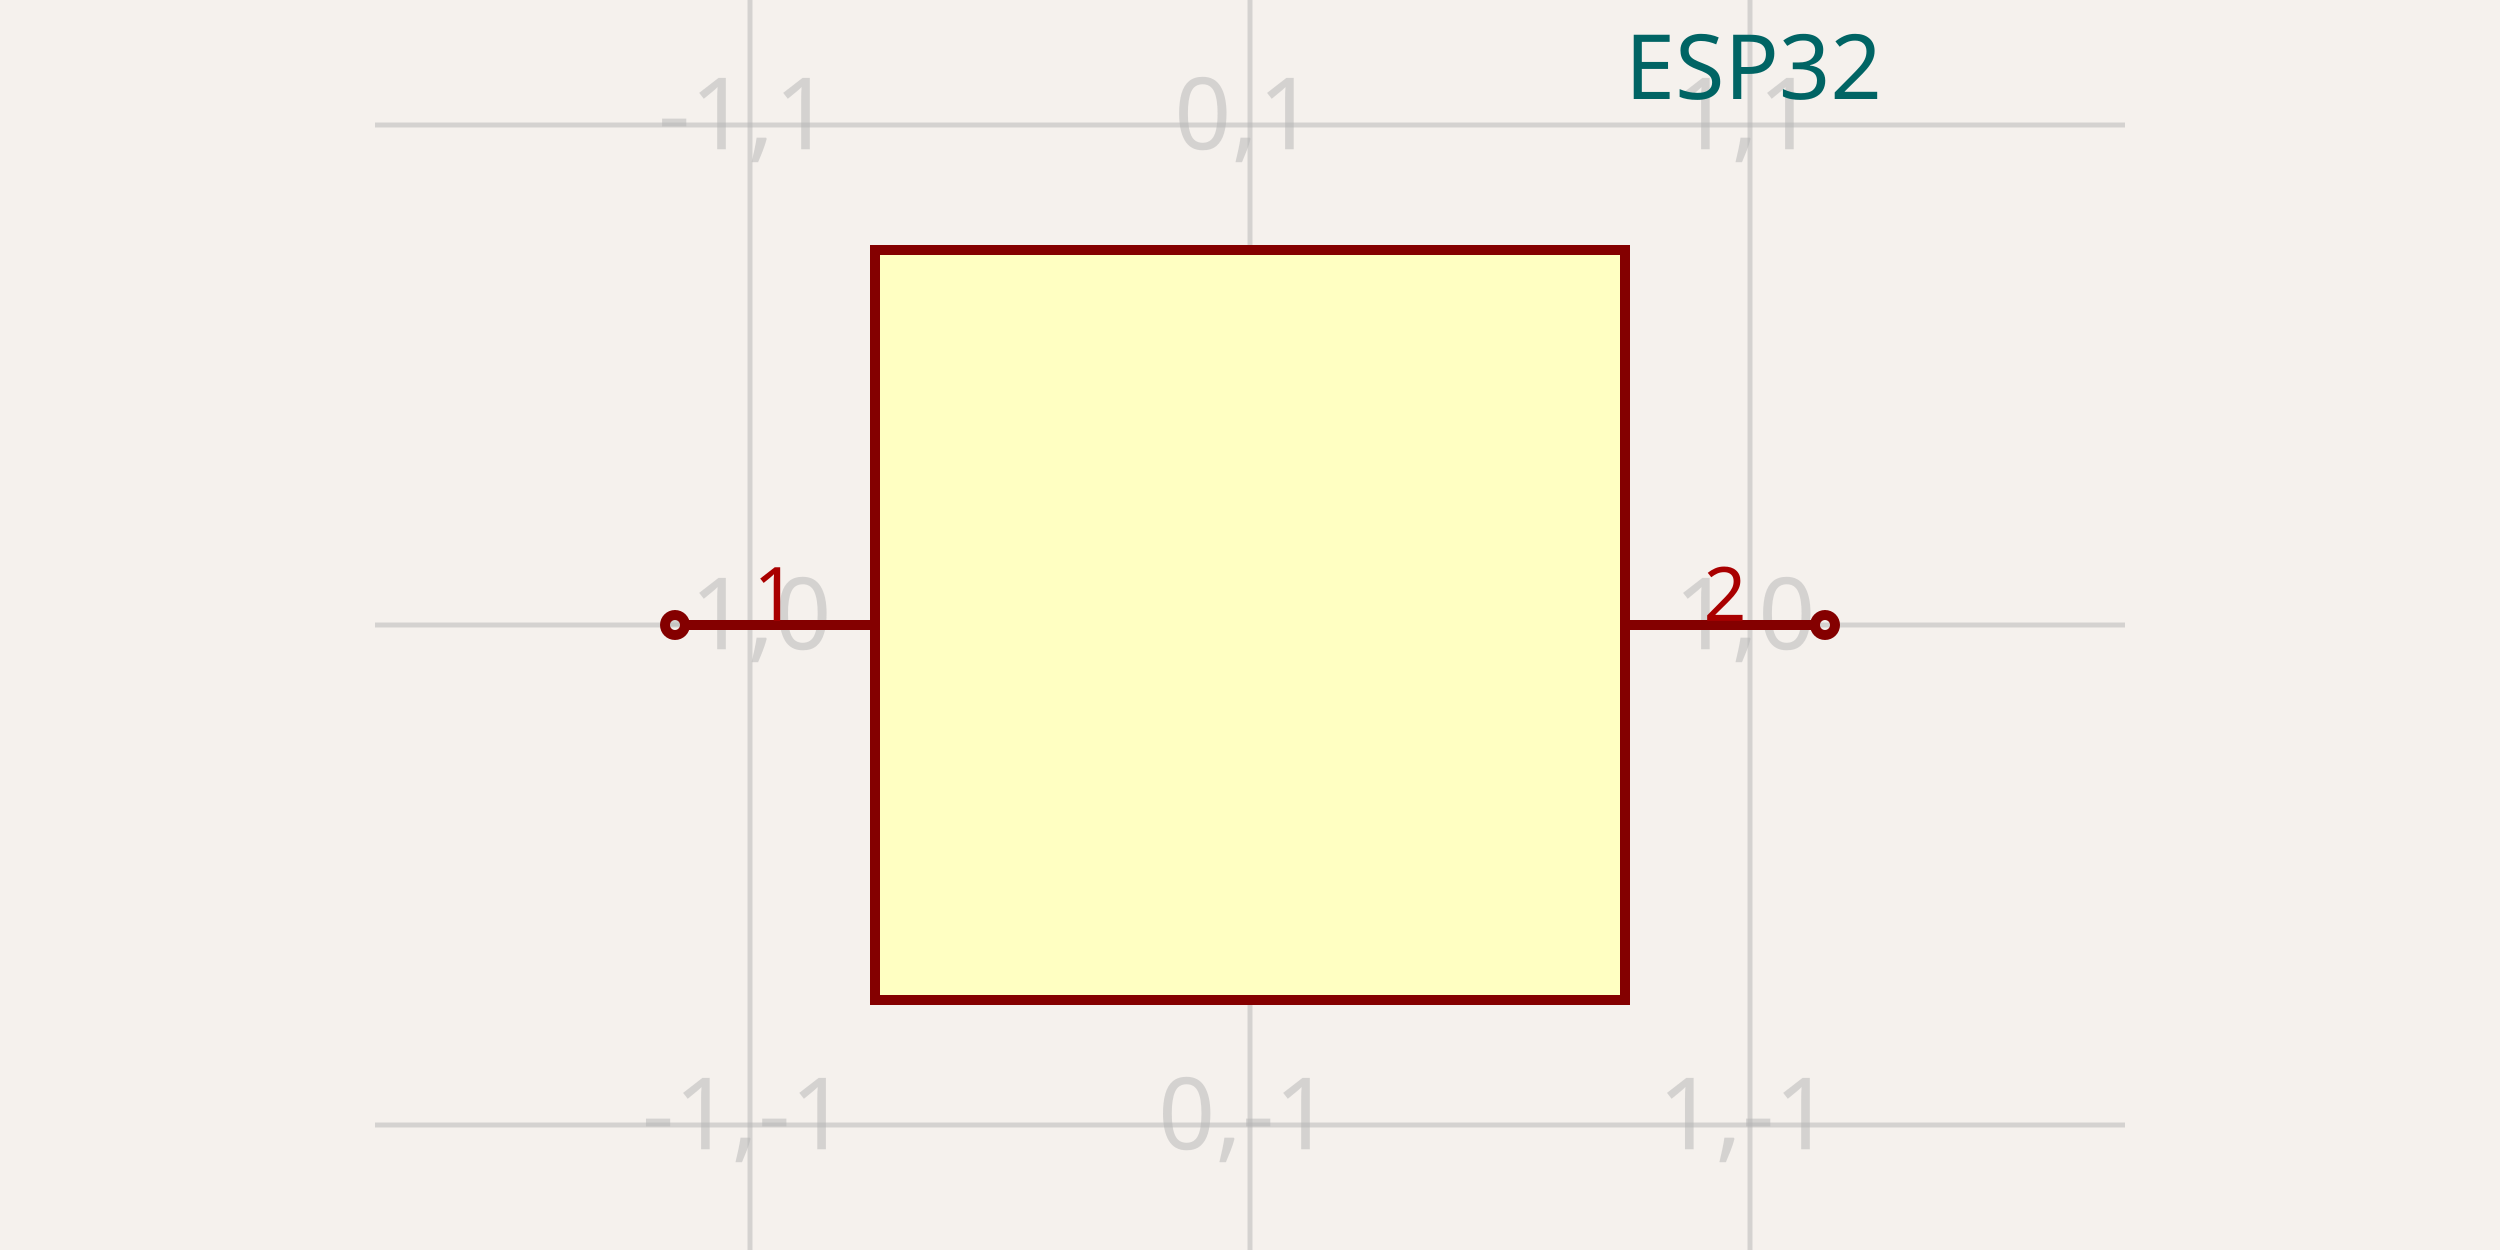
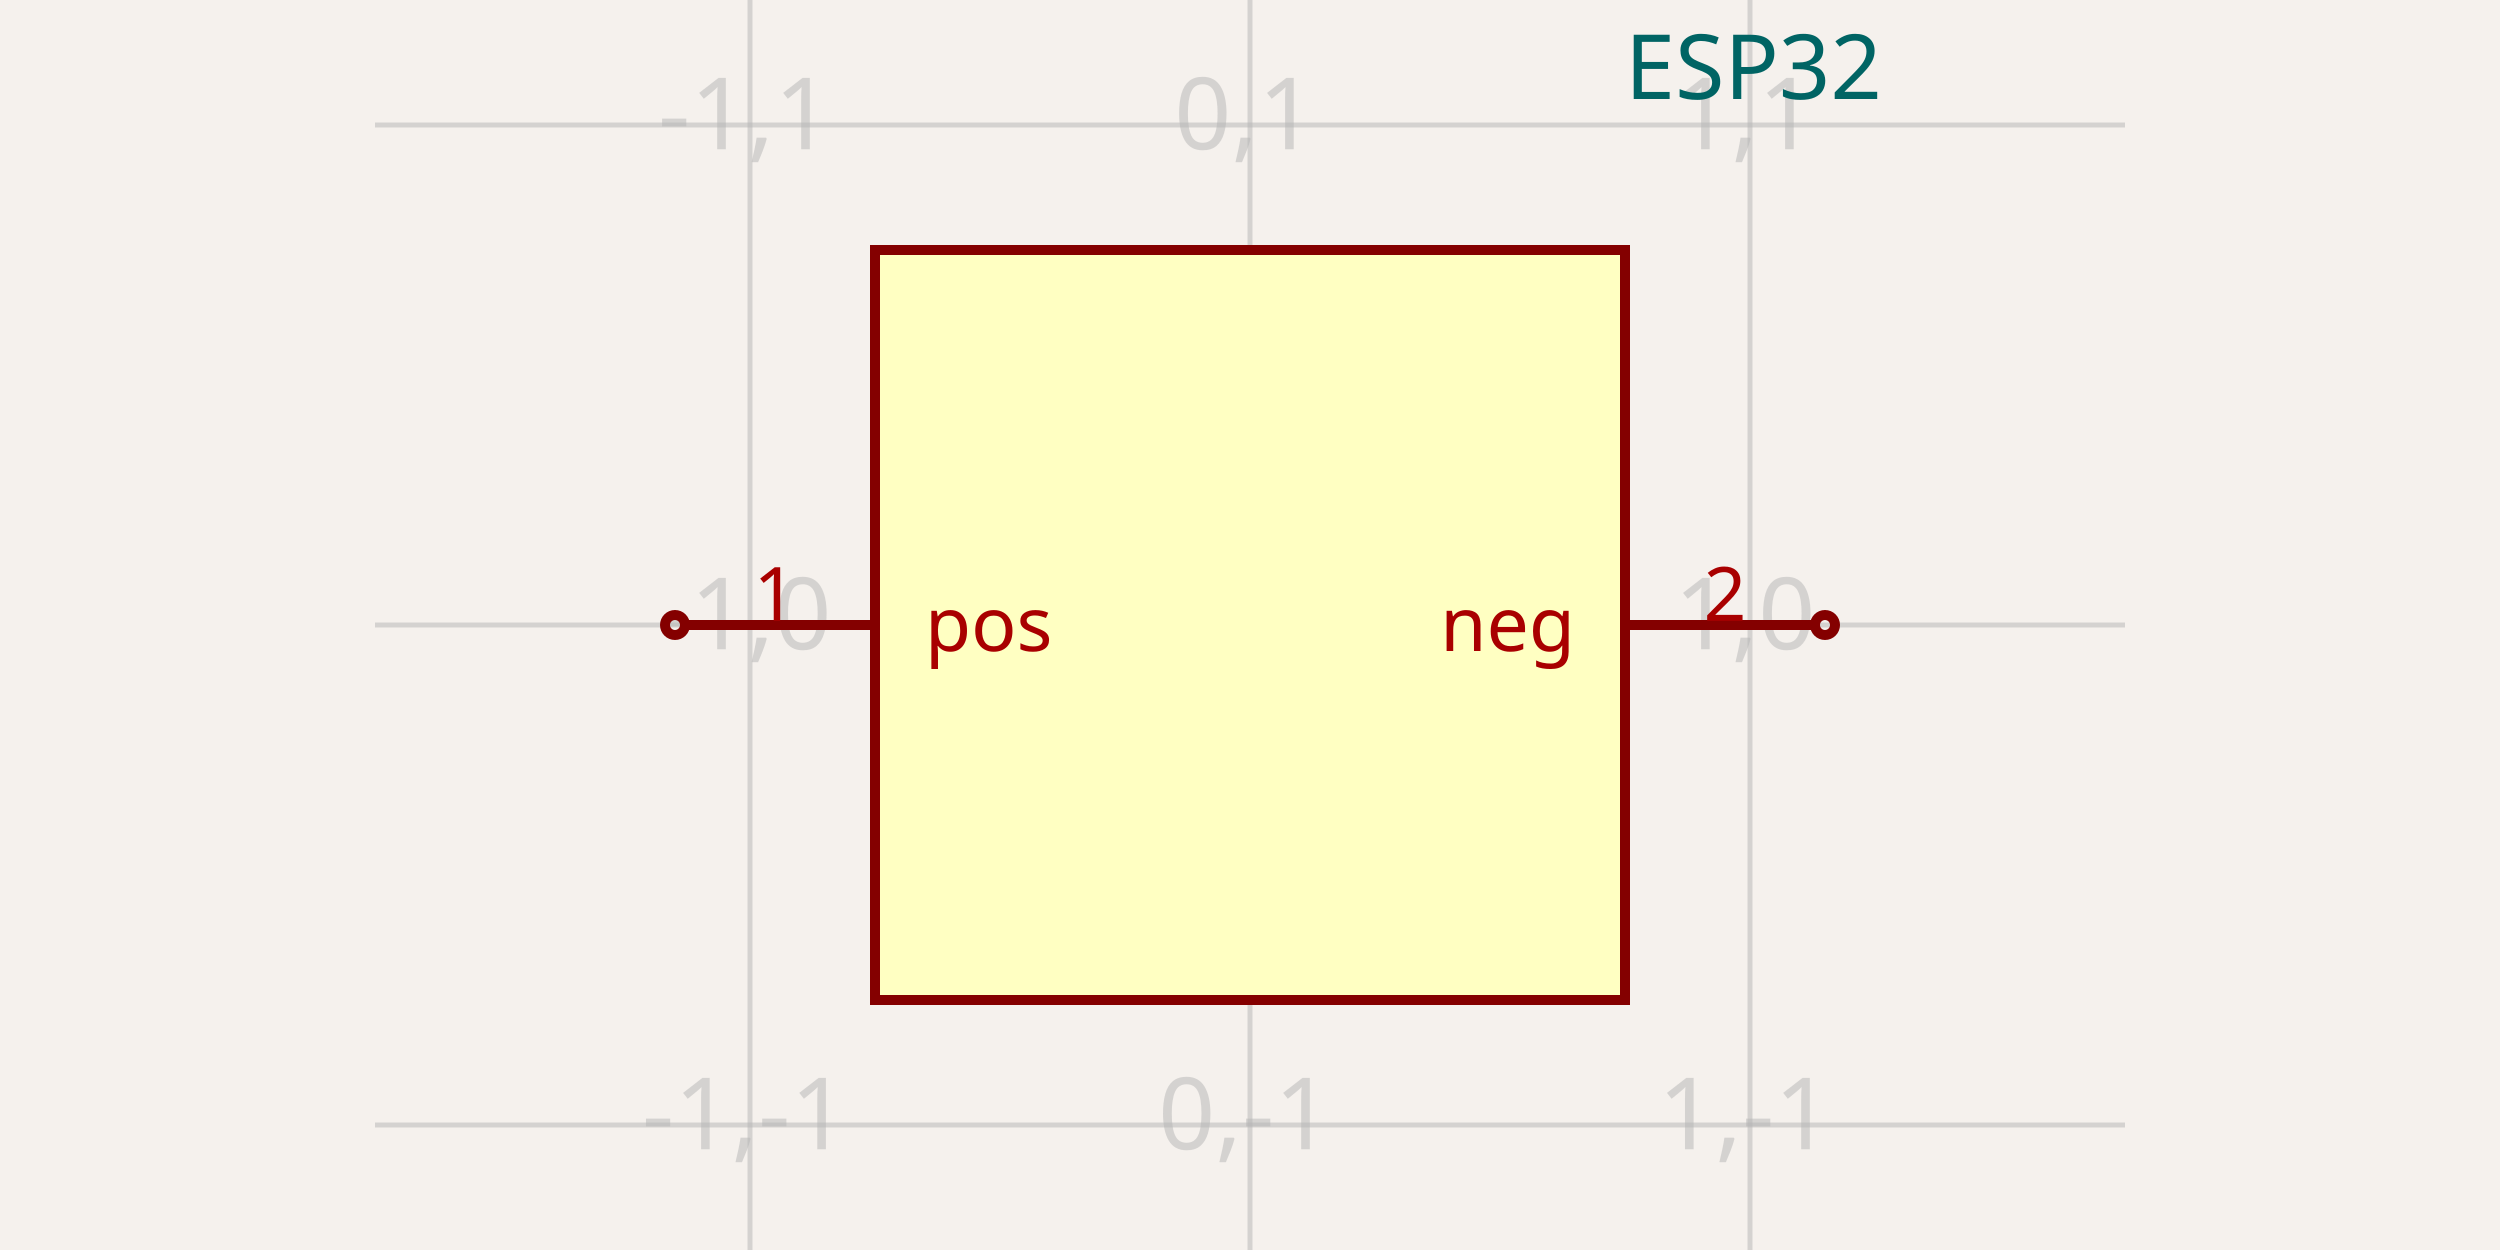
<svg xmlns="http://www.w3.org/2000/svg" width="1200" height="600" style="background-color: rgb(245, 241, 237)">
  <style>
              .boundary { fill: rgb(245, 241, 237); }
              .schematic-boundary { fill: none; stroke: #fff; }
              .component { fill: none; stroke: rgb(132, 0, 0); }
              .chip { fill: rgb(255, 255, 194); stroke: rgb(132, 0, 0); }
              .component-pin { fill: none; stroke: rgb(132, 0, 0); }
              .trace { stroke: rgb(0, 150, 0); }
              .text { font-family: sans-serif; fill: rgb(0, 150, 0); }
              .pin-number { fill: rgb(169, 0, 0); }
              .port-label { fill: rgb(0, 100, 100); }
              .component-name { fill: rgb(0, 100, 100); }
            </style>
  <rect class="boundary" x="0" y="0" width="1200" height="600" />
  <g class="grid">
    <line x1="360" y1="600" x2="360" y2="0" stroke="rgb(181, 181, 181)" stroke-width="2.4" stroke-opacity="0.5" />
    <line x1="600" y1="600" x2="600" y2="0" stroke="rgb(181, 181, 181)" stroke-width="2.4" stroke-opacity="0.5" />
    <line x1="840" y1="600" x2="840" y2="0" stroke="rgb(181, 181, 181)" stroke-width="2.4" stroke-opacity="0.5" />
    <line x1="180" y1="540" x2="1020" y2="540" stroke="rgb(181, 181, 181)" stroke-width="2.4" stroke-opacity="0.5" />
    <line x1="180" y1="300" x2="1020" y2="300" stroke="rgb(181, 181, 181)" stroke-width="2.4" stroke-opacity="0.5" />
    <line x1="180" y1="60" x2="1020" y2="60" stroke="rgb(181, 181, 181)" stroke-width="2.4" stroke-opacity="0.5" />
    <text x="357.5" y="535" fill="rgb(181, 181, 181)" font-size="48" fill-opacity="0.5" text-anchor="middle" dominant-baseline="middle" font-family="sans-serif">-1,-1</text>
    <text x="357.5" y="295" fill="rgb(181, 181, 181)" font-size="48" fill-opacity="0.5" text-anchor="middle" dominant-baseline="middle" font-family="sans-serif">-1,0</text>
    <text x="357.5" y="55" fill="rgb(181, 181, 181)" font-size="48" fill-opacity="0.5" text-anchor="middle" dominant-baseline="middle" font-family="sans-serif">-1,1</text>
    <text x="597.5" y="535" fill="rgb(181, 181, 181)" font-size="48" fill-opacity="0.5" text-anchor="middle" dominant-baseline="middle" font-family="sans-serif">0,-1</text>
    <text x="597.5" y="295" fill="rgb(181, 181, 181)" font-size="48" fill-opacity="0.5" text-anchor="middle" dominant-baseline="middle" font-family="sans-serif">0,0</text>
    <text x="597.5" y="55" fill="rgb(181, 181, 181)" font-size="48" fill-opacity="0.5" text-anchor="middle" dominant-baseline="middle" font-family="sans-serif">0,1</text>
    <text x="837.5" y="535" fill="rgb(181, 181, 181)" font-size="48" fill-opacity="0.5" text-anchor="middle" dominant-baseline="middle" font-family="sans-serif">1,-1</text>
    <text x="837.5" y="295" fill="rgb(181, 181, 181)" font-size="48" fill-opacity="0.5" text-anchor="middle" dominant-baseline="middle" font-family="sans-serif">1,0</text>
    <text x="837.5" y="55" fill="rgb(181, 181, 181)" font-size="48" fill-opacity="0.5" text-anchor="middle" dominant-baseline="middle" font-family="sans-serif">1,1</text>
  </g>
  <rect class="component chip" x="420" y="120" width="360" height="360" stroke-width="4.8px" />
  <text class="component-name" x="780" y="47.52" font-family="sans-serif" text-anchor="right" dominant-baseline="auto" font-size="43.2px">ESP32</text>
  <line class="component-pin" x1="328.8" y1="300" x2="420" y2="300" stroke-width="4.8px" />
  <circle class="component-pin" cx="324" cy="300" r="4.8" stroke-width="4.8px" />
  <text class="pin-number" x="372" y="298" style="font-family: sans-serif;" fill="rgb(169, 0, 0)" text-anchor="middle" dominant-baseline="auto" font-size="36px" transform="">1</text>
+   <text class="pin-number" x="444" y="300" style="font-family: sans-serif;" fill="rgb(169, 0, 0)" text-anchor="start" dominant-baseline="middle" font-size="36px" transform="">pos</text>
  <line class="component-pin" x1="871.2" y1="300" x2="780" y2="300" stroke-width="4.8px" />
  <circle class="component-pin" cx="876" cy="300" r="4.8" stroke-width="4.8px" />
  <text class="pin-number" x="828" y="298" style="font-family: sans-serif;" fill="rgb(169, 0, 0)" text-anchor="middle" dominant-baseline="auto" font-size="36px" transform="">2</text>
+   <text class="pin-number" x="756" y="300" style="font-family: sans-serif;" fill="rgb(169, 0, 0)" text-anchor="end" dominant-baseline="middle" font-size="36px" transform="">neg</text>
</svg>
